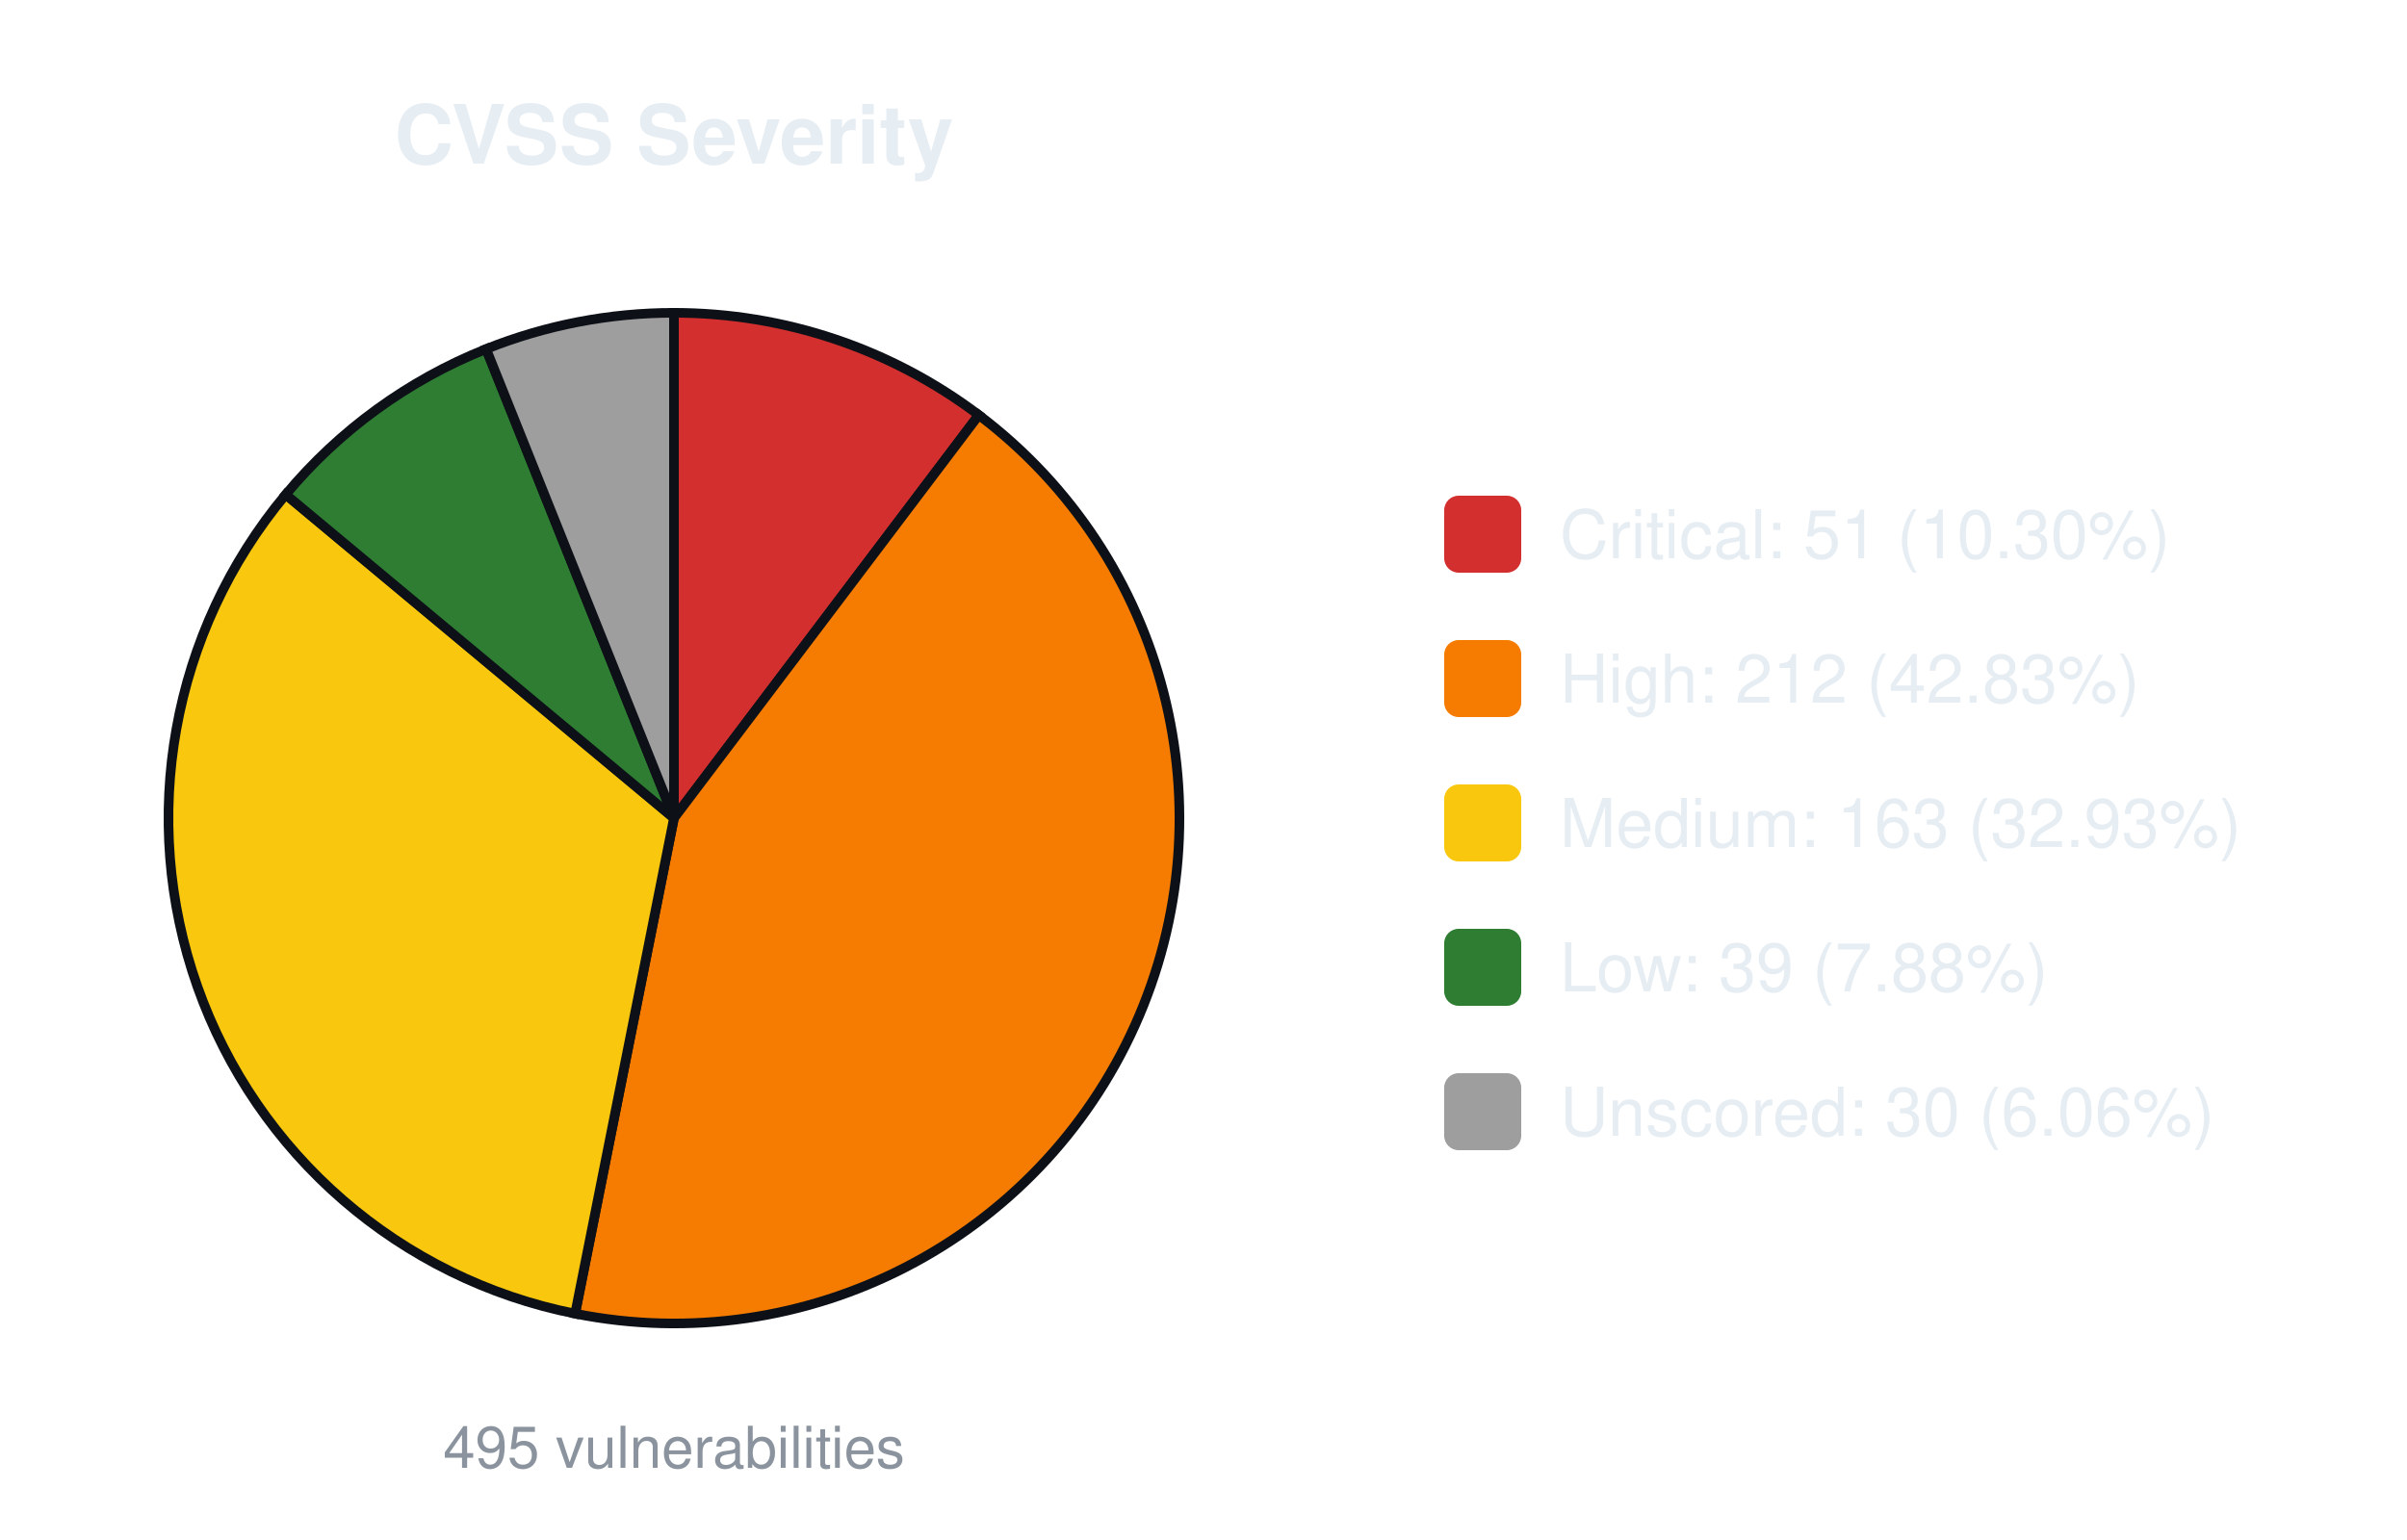
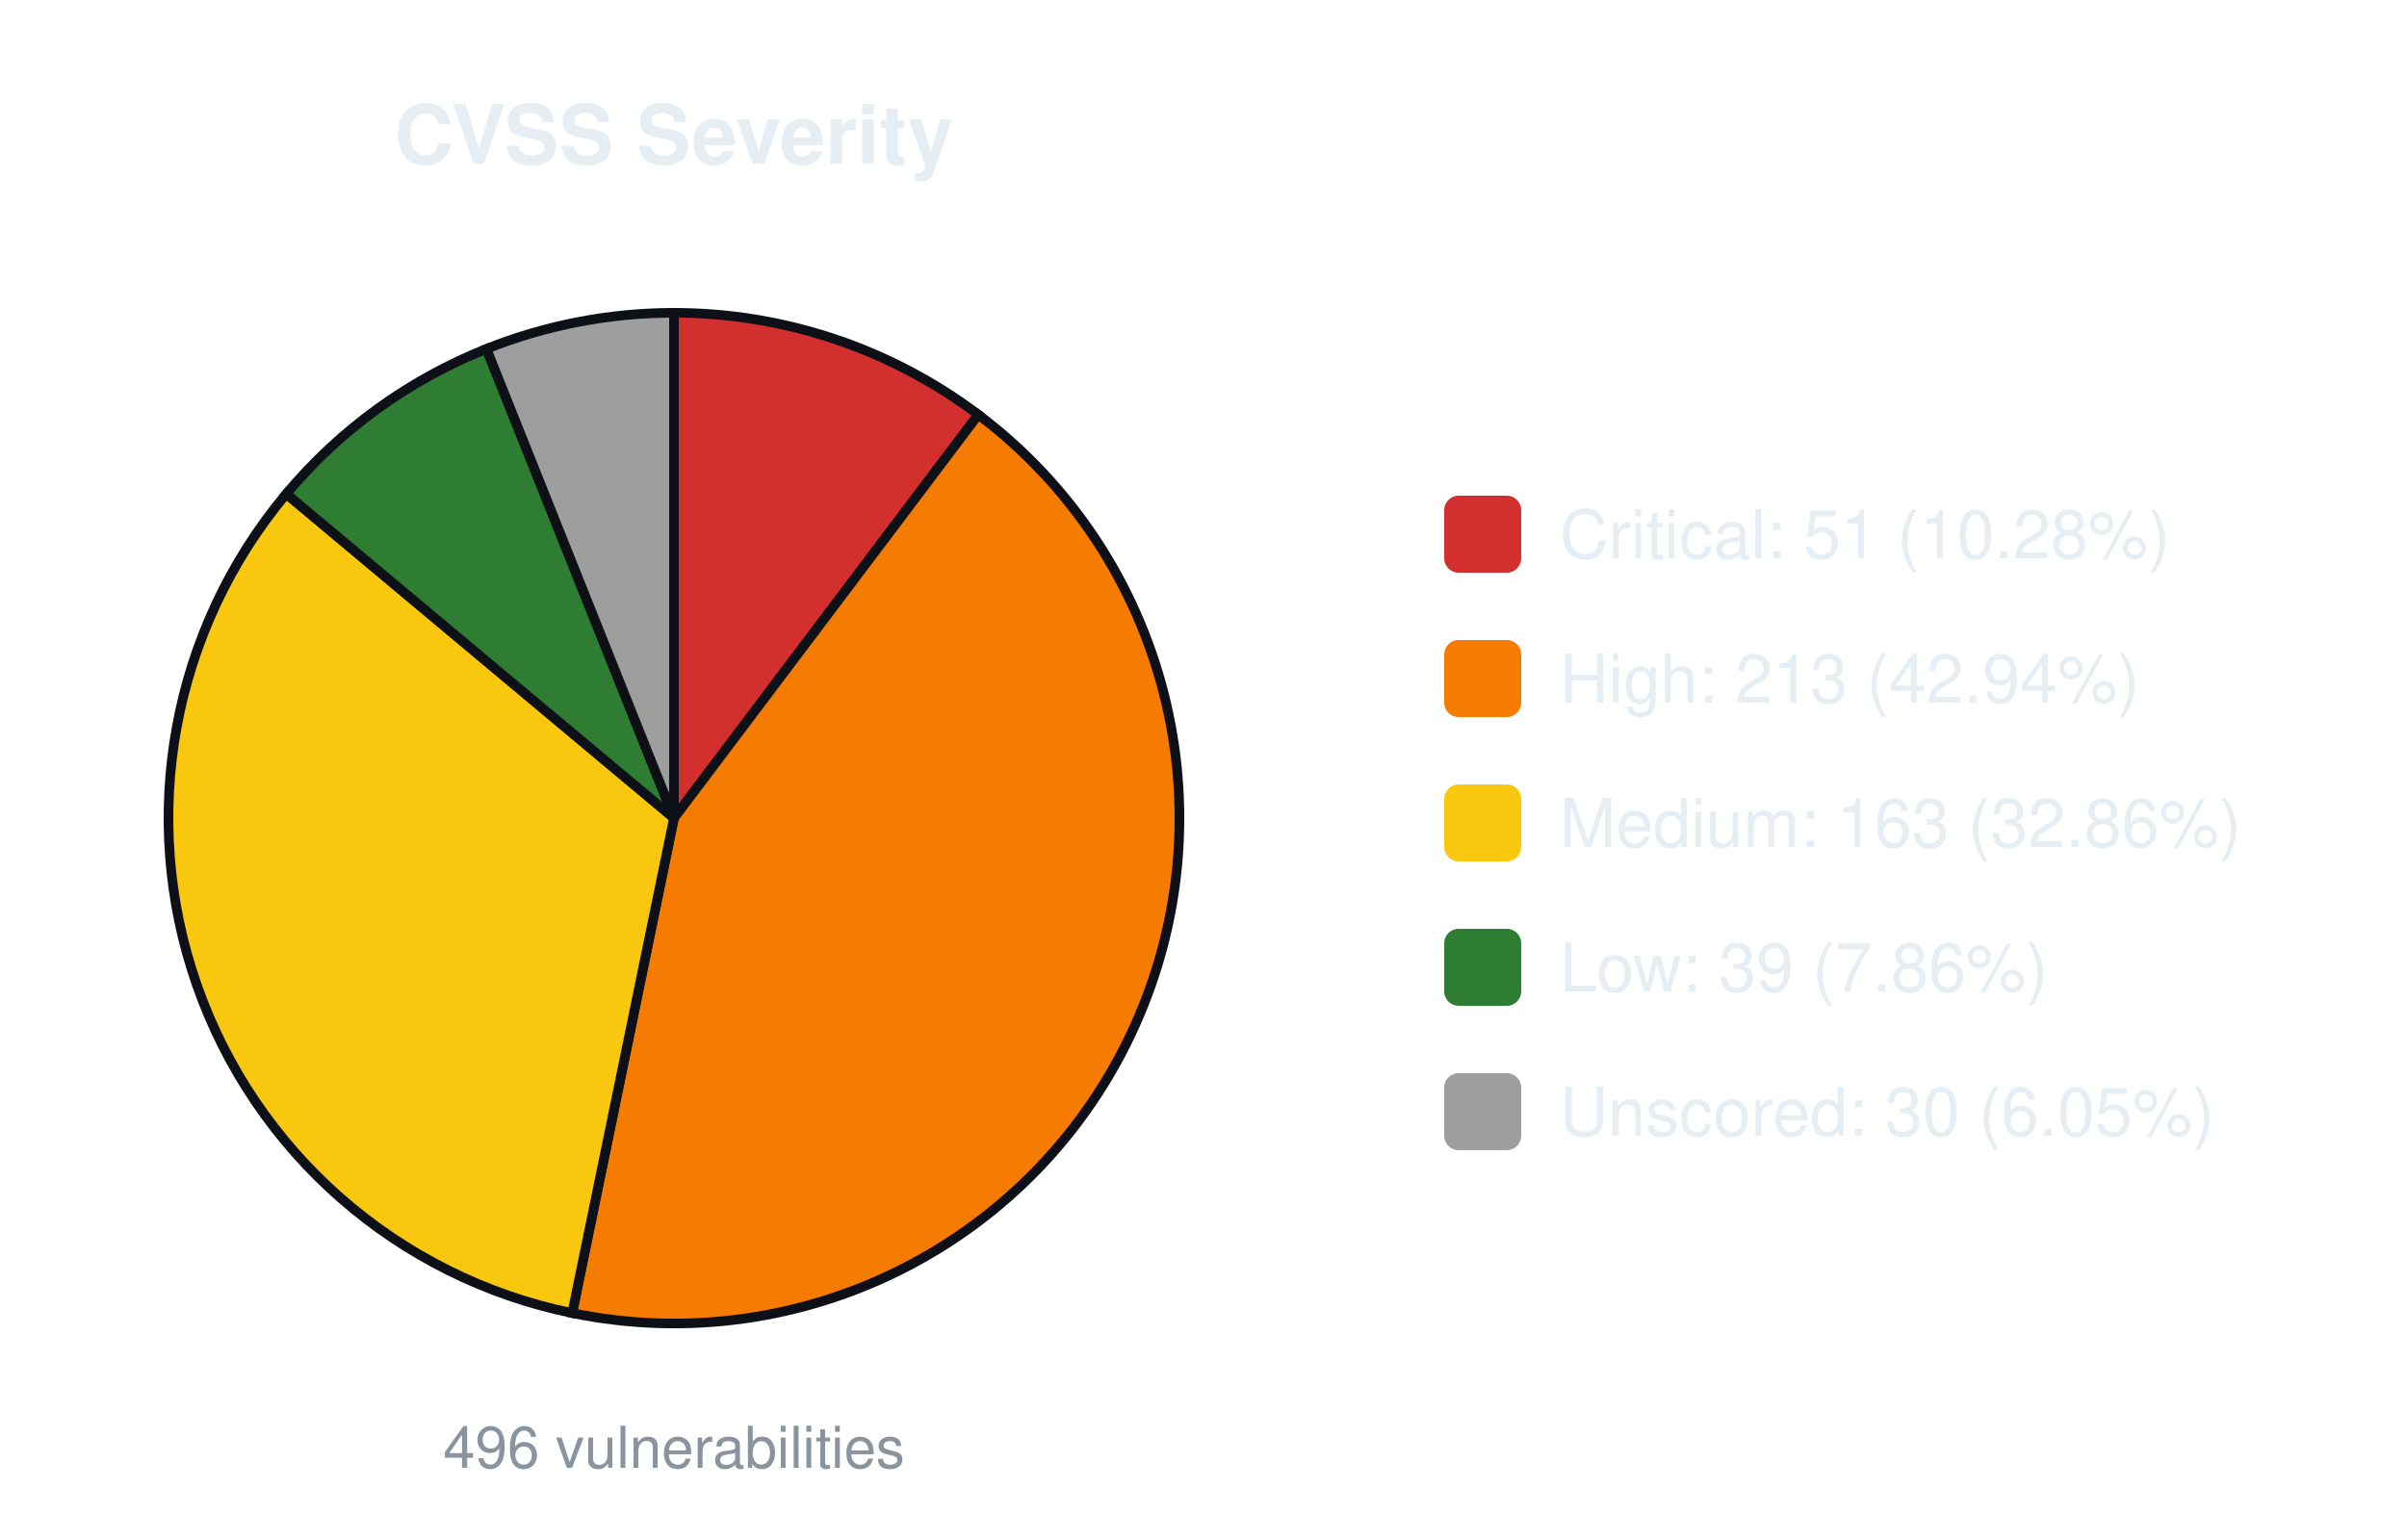
<svg xmlns="http://www.w3.org/2000/svg" width="500" height="320" viewBox="0 0 500 320" font-family="-apple-system,Segoe UI,Helvetica,Arial,sans-serif">
  <text x="140.0" y="34" font-size="17" font-weight="600" text-anchor="middle" fill="#e6edf3">CVSS Severity</text>
-   <path d="M140.00,170.00 L140.00,65.00 A105.0,105.0 0 0 1 203.32,86.24 Z" fill="#d32f2f" stroke="#0d1117" stroke-width="2" />
-   <path d="M140.00,170.00 L203.32,86.24 A105.0,105.0 0 0 1 119.47,272.97 Z" fill="#f57c00" stroke="#0d1117" stroke-width="2" />
-   <path d="M140.00,170.00 L119.47,272.97 A105.0,105.0 0 0 1 59.35,102.76 Z" fill="#f9c80e" stroke="#0d1117" stroke-width="2" />
-   <path d="M140.00,170.00 L59.35,102.76 A105.0,105.0 0 0 1 100.98,72.52 Z" fill="#2e7d32" stroke="#0d1117" stroke-width="2" />
-   <path d="M140.00,170.00 L100.98,72.52 A105.0,105.0 0 0 1 140.00,65.00 Z" fill="#9e9e9e" stroke="#0d1117" stroke-width="2" />
-   <text x="140.0" y="305" font-size="12" text-anchor="middle" fill="#8b949e">495 vulnerabilities</text>
+   <path d="M140.00,170.00 L140.00,65.00 A105.0,105.0 0 0 1 203.21,86.16 Z" fill="#d32f2f" stroke="#0d1117" stroke-width="2" />
+   <path d="M140.00,170.00 L203.21,86.16 A105.0,105.0 0 0 1 118.86,272.85 Z" fill="#f57c00" stroke="#0d1117" stroke-width="2" />
+   <path d="M140.00,170.00 L118.86,272.85 A105.0,105.0 0 0 1 59.47,102.62 Z" fill="#f9c80e" stroke="#0d1117" stroke-width="2" />
+   <path d="M140.00,170.00 L59.47,102.62 A105.0,105.0 0 0 1 101.05,72.49 Z" fill="#2e7d32" stroke="#0d1117" stroke-width="2" />
+   <path d="M140.00,170.00 L101.05,72.49 A105.0,105.0 0 0 1 140.00,65.00 Z" fill="#9e9e9e" stroke="#0d1117" stroke-width="2" />
+   <text x="140.0" y="305" font-size="12" text-anchor="middle" fill="#8b949e">496 vulnerabilities</text>
  <rect x="300.0" y="103.0" width="16" height="16" rx="3" fill="#d32f2f" />
-   <text x="324.0" y="116.0" font-size="14" fill="#e6edf3">Critical: 51 (10.30%)</text>
+   <text x="324.0" y="116.0" font-size="14" fill="#e6edf3">Critical: 51 (10.28%)</text>
  <rect x="300.0" y="133.0" width="16" height="16" rx="3" fill="#f57c00" />
-   <text x="324.0" y="146.0" font-size="14" fill="#e6edf3">High: 212 (42.83%)</text>
+   <text x="324.0" y="146.0" font-size="14" fill="#e6edf3">High: 213 (42.94%)</text>
  <rect x="300.0" y="163.0" width="16" height="16" rx="3" fill="#f9c80e" />
-   <text x="324.0" y="176.0" font-size="14" fill="#e6edf3">Medium: 163 (32.93%)</text>
+   <text x="324.0" y="176.0" font-size="14" fill="#e6edf3">Medium: 163 (32.86%)</text>
  <rect x="300.0" y="193.0" width="16" height="16" rx="3" fill="#2e7d32" />
-   <text x="324.0" y="206.0" font-size="14" fill="#e6edf3">Low: 39 (7.88%)</text>
+   <text x="324.0" y="206.0" font-size="14" fill="#e6edf3">Low: 39 (7.86%)</text>
  <rect x="300.0" y="223.0" width="16" height="16" rx="3" fill="#9e9e9e" />
-   <text x="324.0" y="236.0" font-size="14" fill="#e6edf3">Unscored: 30 (6.06%)</text>
+   <text x="324.0" y="236.0" font-size="14" fill="#e6edf3">Unscored: 30 (6.05%)</text>
</svg>
